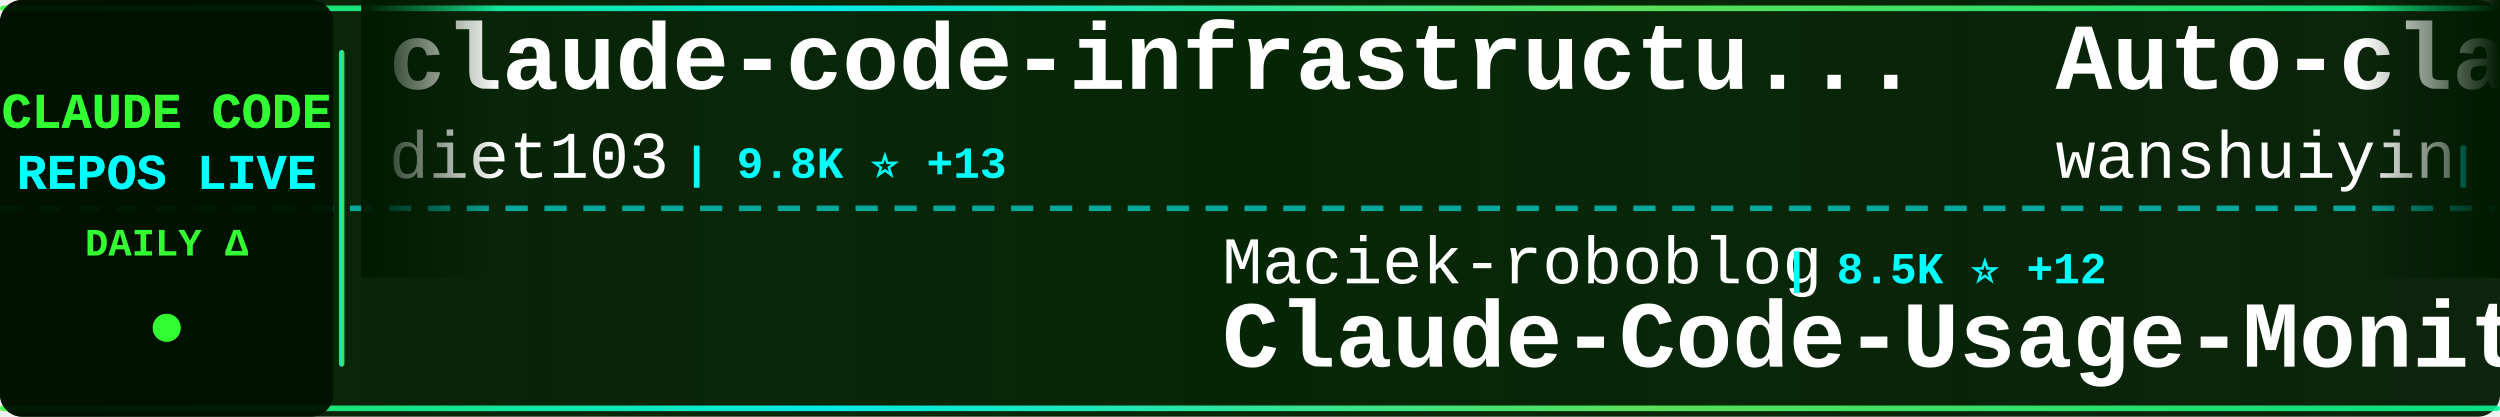
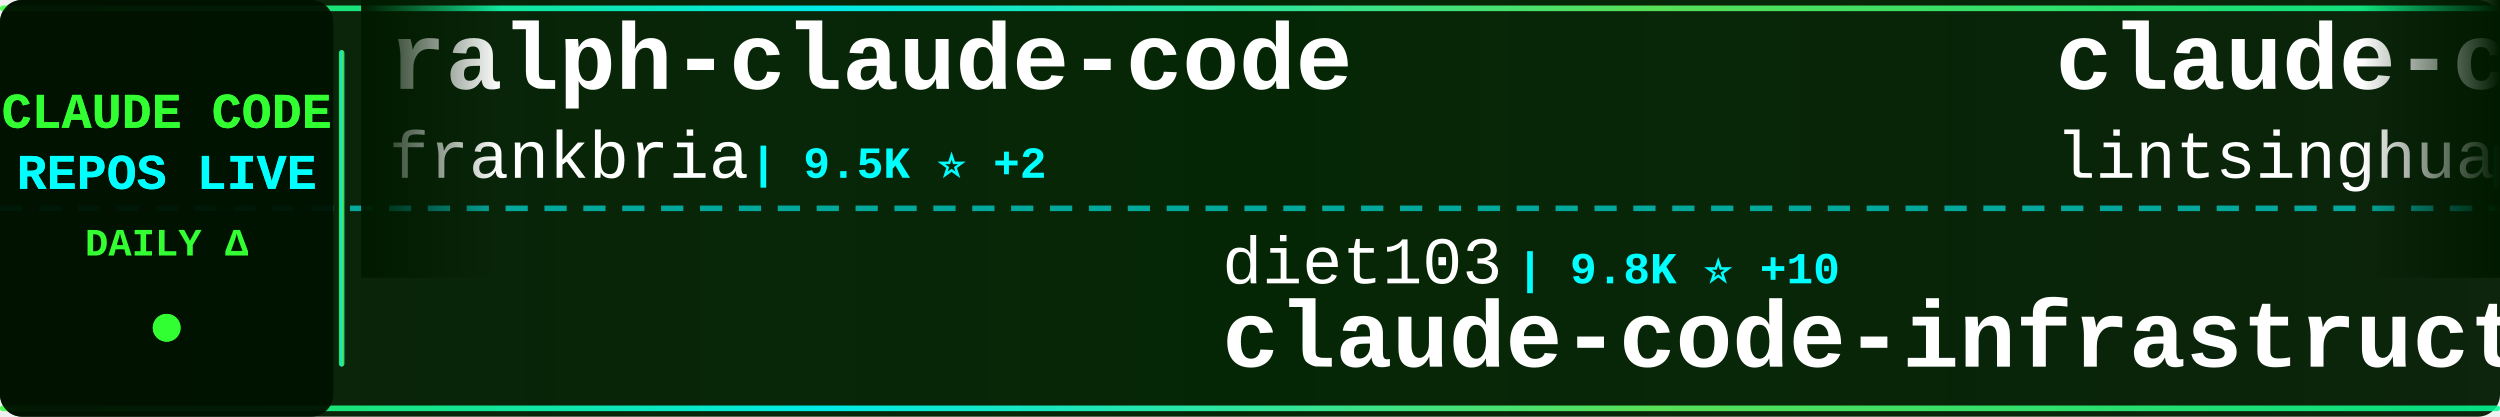
<svg xmlns="http://www.w3.org/2000/svg" width="900" height="150">
  <defs>
    <linearGradient id="tickerBg" x1="0%" y1="0%" x2="100%" y2="0%">
      <stop offset="0%" style="stop-color:#001a00;stop-opacity:0.95" />
      <stop offset="50%" style="stop-color:#002200;stop-opacity:0.98" />
      <stop offset="100%" style="stop-color:#001a00;stop-opacity:0.95" />
    </linearGradient>
    <linearGradient id="borderGrad" x1="0%" y1="0%" x2="100%" y2="0%">
      <stop offset="0%" style="stop-color:#33ff33;stop-opacity:0.85">
        <animate attributeName="stop-opacity" values="0.85;1;0.85" dur="2s" repeatCount="indefinite" />
      </stop>
      <stop offset="33%" style="stop-color:#00ffff;stop-opacity:0.9">
        <animate attributeName="stop-opacity" values="0.9;1;0.9" dur="2.2s" repeatCount="indefinite" />
      </stop>
      <stop offset="66%" style="stop-color:#66ff66;stop-opacity:0.85">
        <animate attributeName="stop-opacity" values="0.85;1;0.85" dur="1.8s" repeatCount="indefinite" />
      </stop>
      <stop offset="100%" style="stop-color:#00ff99;stop-opacity:0.85">
        <animate attributeName="stop-opacity" values="0.85;1;0.85" dur="2s" repeatCount="indefinite" />
      </stop>
    </linearGradient>
    <filter id="textGlow">
      <feGaussianBlur stdDeviation="0.1" result="coloredBlur" />
      <feMerge>
        <feMergeNode in="coloredBlur" />
        <feMergeNode in="SourceGraphic" />
      </feMerge>
    </filter>
    <filter id="metricGlow">
      <feGaussianBlur stdDeviation="0.2" result="coloredBlur" />
      <feMerge>
        <feMergeNode in="coloredBlur" />
        <feMergeNode in="SourceGraphic" />
      </feMerge>
    </filter>
    <linearGradient id="leftFade" x1="0%" y1="0%" x2="100%" y2="0%">
      <stop offset="0%" style="stop-color:#001a00;stop-opacity:1" />
      <stop offset="100%" style="stop-color:#001a00;stop-opacity:0" />
    </linearGradient>
    <linearGradient id="rightFade" x1="0%" y1="0%" x2="100%" y2="0%">
      <stop offset="0%" style="stop-color:#001a00;stop-opacity:0" />
      <stop offset="100%" style="stop-color:#001a00;stop-opacity:1" />
    </linearGradient>
  </defs>
  <rect width="900" height="150" fill="url(#tickerBg)" rx="8" />
  <rect x="0" y="2" width="900" height="2" fill="url(#borderGrad)" rx="1" />
  <rect x="0" y="146" width="900" height="2" fill="url(#borderGrad)" rx="1" />
  <line x1="0" y1="75" x2="900" y2="75" stroke="#00ffff" stroke-width="2" stroke-dasharray="8 6" opacity="0.6" />
  <rect x="0" y="0" width="120" height="150" fill="#001100" opacity="0.95" rx="8" />
  <text x="60" y="46" font-family="'Courier New', monospace" font-size="18" font-weight="bold" fill="#33ff33" text-anchor="middle" filter="url(#textGlow)">
    CLAUDE CODE
  </text>
  <text x="60" y="68" font-family="'Courier New', monospace" font-size="18" font-weight="bold" fill="#00ffff" text-anchor="middle" filter="url(#textGlow)">
    REPOS LIVE
  </text>
  <text x="60" y="92" font-family="'Courier New', monospace" font-size="14" font-weight="bold" fill="#33ff33" text-anchor="middle">
    DAILY Δ
  </text>
  <circle cx="60" cy="118" r="5" fill="#33ff33" filter="url(#metricGlow)">
    <animate attributeName="r" values="4;6;4" dur="1.5s" repeatCount="indefinite" />
    <animate attributeName="opacity" values="0.6;1;0.6" dur="1.5s" repeatCount="indefinite" />
  </circle>
  <rect x="122" y="18" width="2" height="114" fill="url(#borderGrad)" rx="1" />
  <clipPath id="tickerClip">
    <rect x="130" y="0" width="770" height="150" />
  </clipPath>
  <g clip-path="url(#tickerClip)">
    <g id="tickerItems">
      <animateTransform attributeName="transform" attributeType="XML" type="translate" from="0 0" to="-3000 0" dur="54s" repeatCount="indefinite" />
      <g transform="translate(0, 0)">
-         <text x="140" y="32" font-family="'Courier New', monospace" font-size="34" font-weight="bold" fill="#ffffff">claude-code-infrastructu...</text>
-         <text x="140" y="64" font-family="'Courier New', monospace" font-size="24" font-weight="normal" fill="#ffffff" opacity="1.0">diet103</text>
-         <text x="246" y="64" font-family="'Courier New', monospace" font-size="16" font-weight="bold" fill="#00ffff"> | 9.8K ⭐ +13</text>
+         <text x="140" y="32" font-family="'Courier New', monospace" font-size="34" font-weight="bold" fill="#ffffff">ralph-claude-code</text>
+         <text x="140" y="64" font-family="'Courier New', monospace" font-size="24" font-weight="normal" fill="#ffffff" opacity="1.0">frankbria</text>
+         <text x="270" y="64" font-family="'Courier New', monospace" font-size="16" font-weight="bold" fill="#00ffff"> | 9.5K ⭐ +2</text>
      </g>
      <g transform="translate(300, 0)">
-         <text x="140" y="102" font-family="'Courier New', monospace" font-size="24" font-weight="normal" fill="#ffffff" opacity="1.0">Maciek-roboblog</text>
-         <text x="342" y="102" font-family="'Courier New', monospace" font-size="16" font-weight="bold" fill="#00ffff"> | 8.5K ⭐ +12</text>
-         <text x="140" y="132" font-family="'Courier New', monospace" font-size="34" font-weight="bold" fill="#ffffff">Claude-Code-Usage-Monito...</text>
+         <text x="140" y="102" font-family="'Courier New', monospace" font-size="24" font-weight="normal" fill="#ffffff" opacity="1.0">diet103</text>
+         <text x="246" y="102" font-family="'Courier New', monospace" font-size="16" font-weight="bold" fill="#00ffff"> | 9.8K ⭐ +10</text>
+         <text x="140" y="132" font-family="'Courier New', monospace" font-size="34" font-weight="bold" fill="#ffffff">claude-code-infrastructu...</text>
      </g>
      <g transform="translate(600, 0)">
-         <text x="140" y="32" font-family="'Courier New', monospace" font-size="34" font-weight="bold" fill="#ffffff">Auto-claude-code-researc...</text>
-         <text x="140" y="64" font-family="'Courier New', monospace" font-size="24" font-weight="normal" fill="#ffffff" opacity="1.0">wanshuiyin</text>
-         <text x="282" y="64" font-family="'Courier New', monospace" font-size="16" font-weight="bold" fill="#00ffff"> | 13.5K ⭐ +36</text>
+         <text x="140" y="32" font-family="'Courier New', monospace" font-size="34" font-weight="bold" fill="#ffffff">claude-code-book</text>
+         <text x="140" y="64" font-family="'Courier New', monospace" font-size="24" font-weight="normal" fill="#ffffff" opacity="1.0">lintsinghua</text>
+         <text x="294" y="64" font-family="'Courier New', monospace" font-size="16" font-weight="bold" fill="#00ffff"> | 4.0K ⭐ +3</text>
      </g>
      <g transform="translate(900, 0)">
-         <text x="140" y="102" font-family="'Courier New', monospace" font-size="24" font-weight="normal" fill="#ffffff" opacity="1.0">pedrohcgs</text>
-         <text x="270" y="102" font-family="'Courier New', monospace" font-size="16" font-weight="bold" fill="#00ffff"> | 1.4K ⭐ +2</text>
-         <text x="140" y="132" font-family="'Courier New', monospace" font-size="34" font-weight="bold" fill="#ffffff">claude-code-my-workflow</text>
+         <text x="140" y="102" font-family="'Courier New', monospace" font-size="24" font-weight="normal" fill="#ffffff" opacity="1.0">nicedreamzapp</text>
+         <text x="318" y="102" font-family="'Courier New', monospace" font-size="16" font-weight="bold" fill="#00ffff"> | 3.0K ⭐ +5</text>
+         <text x="140" y="132" font-family="'Courier New', monospace" font-size="34" font-weight="bold" fill="#ffffff">claude-code-local</text>
      </g>
      <g transform="translate(1200, 0)">
-         <text x="140" y="32" font-family="'Courier New', monospace" font-size="34" font-weight="bold" fill="#ffffff">Claude-Code-Source-Study</text>
-         <text x="140" y="64" font-family="'Courier New', monospace" font-size="24" font-weight="normal" fill="#ffffff" opacity="1.0">luyao618</text>
-         <text x="258" y="64" font-family="'Courier New', monospace" font-size="16" font-weight="bold" fill="#00ffff"> | 1.6K ⭐ +2</text>
+         <text x="140" y="32" font-family="'Courier New', monospace" font-size="34" font-weight="bold" fill="#ffffff">claude-code-source</text>
+         <text x="140" y="64" font-family="'Courier New', monospace" font-size="24" font-weight="normal" fill="#ffffff" opacity="1.0">hangsman</text>
+         <text x="258" y="64" font-family="'Courier New', monospace" font-size="16" font-weight="bold" fill="#00ffff"> | 787 ⭐</text>
      </g>
      <g transform="translate(1500, 0)">
-         <text x="140" y="102" font-family="'Courier New', monospace" font-size="24" font-weight="normal" fill="#ffffff" opacity="1.0">sugyan</text>
-         <text x="234" y="102" font-family="'Courier New', monospace" font-size="16" font-weight="bold" fill="#00ffff"> | 1.1K ⭐</text>
-         <text x="140" y="132" font-family="'Courier New', monospace" font-size="34" font-weight="bold" fill="#ffffff">claude-code-webui</text>
+         <text x="140" y="102" font-family="'Courier New', monospace" font-size="24" font-weight="normal" fill="#ffffff" opacity="1.0">digitalsamba</text>
+         <text x="306" y="102" font-family="'Courier New', monospace" font-size="16" font-weight="bold" fill="#00ffff"> | 1.8K ⭐ +7</text>
+         <text x="140" y="132" font-family="'Courier New', monospace" font-size="34" font-weight="bold" fill="#ffffff">claude-code-video-toolki...</text>
      </g>
      <g transform="translate(1800, 0)">
-         <text x="140" y="32" font-family="'Courier New', monospace" font-size="34" font-weight="bold" fill="#ffffff">claude-code-from-source</text>
-         <text x="140" y="64" font-family="'Courier New', monospace" font-size="24" font-weight="normal" fill="#ffffff" opacity="1.0">alejandrobalderas</text>
-         <text x="366" y="64" font-family="'Courier New', monospace" font-size="16" font-weight="bold" fill="#00ffff"> | 2.7K ⭐ +1</text>
+         <text x="140" y="32" font-family="'Courier New', monospace" font-size="34" font-weight="bold" fill="#ffffff">claude-code-tudou</text>
+         <text x="140" y="64" font-family="'Courier New', monospace" font-size="24" font-weight="normal" fill="#ffffff" opacity="1.0">AICoderTudou</text>
+         <text x="306" y="64" font-family="'Courier New', monospace" font-size="16" font-weight="bold" fill="#00ffff"> | 498 ⭐</text>
      </g>
      <g transform="translate(2100, 0)">
-         <text x="140" y="102" font-family="'Courier New', monospace" font-size="24" font-weight="normal" fill="#ffffff" opacity="1.0">digitalsamba</text>
-         <text x="306" y="102" font-family="'Courier New', monospace" font-size="16" font-weight="bold" fill="#00ffff"> | 1.8K ⭐ +9</text>
-         <text x="140" y="132" font-family="'Courier New', monospace" font-size="34" font-weight="bold" fill="#ffffff">claude-code-video-toolki...</text>
+         <text x="140" y="102" font-family="'Courier New', monospace" font-size="24" font-weight="normal" fill="#ffffff" opacity="1.0">https-deeplearning-ai</text>
+         <text x="414" y="102" font-family="'Courier New', monospace" font-size="16" font-weight="bold" fill="#00ffff"> | 534 ⭐ +1</text>
+         <text x="140" y="132" font-family="'Courier New', monospace" font-size="34" font-weight="bold" fill="#ffffff">sc-claude-code-files</text>
      </g>
      <g transform="translate(2400, 0)">
-         <text x="140" y="32" font-family="'Courier New', monospace" font-size="34" font-weight="bold" fill="#ffffff">andrej-karpathy-skills</text>
-         <text x="140" y="64" font-family="'Courier New', monospace" font-size="24" font-weight="normal" fill="#ffffff" opacity="1.0">multica-ai</text>
-         <text x="282" y="64" font-family="'Courier New', monospace" font-size="16" font-weight="bold" fill="#00ffff"> | 193.7K ⭐ +342</text>
+         <text x="140" y="32" font-family="'Courier New', monospace" font-size="34" font-weight="bold" fill="#ffffff">claude-code-webui</text>
+         <text x="140" y="64" font-family="'Courier New', monospace" font-size="24" font-weight="normal" fill="#ffffff" opacity="1.0">sugyan</text>
+         <text x="234" y="64" font-family="'Courier New', monospace" font-size="16" font-weight="bold" fill="#00ffff"> | 1.1K ⭐</text>
      </g>
      <g transform="translate(2700, 0)">
-         <text x="140" y="102" font-family="'Courier New', monospace" font-size="24" font-weight="normal" fill="#ffffff" opacity="1.0">luongnv89</text>
-         <text x="270" y="102" font-family="'Courier New', monospace" font-size="16" font-weight="bold" fill="#00ffff"> | 39.9K ⭐ +18</text>
-         <text x="140" y="132" font-family="'Courier New', monospace" font-size="34" font-weight="bold" fill="#ffffff">claude-howto</text>
+         <text x="140" y="102" font-family="'Courier New', monospace" font-size="24" font-weight="normal" fill="#ffffff" opacity="1.0">wanshuiyin</text>
+         <text x="282" y="102" font-family="'Courier New', monospace" font-size="16" font-weight="bold" fill="#00ffff"> | 13.5K ⭐ +32</text>
+         <text x="140" y="132" font-family="'Courier New', monospace" font-size="34" font-weight="bold" fill="#ffffff">Auto-claude-code-researc...</text>
      </g>
      <g transform="translate(3000, 0)">
-         <text x="140" y="32" font-family="'Courier New', monospace" font-size="34" font-weight="bold" fill="#ffffff">claude-code-infrastructu...</text>
-         <text x="140" y="64" font-family="'Courier New', monospace" font-size="24" font-weight="normal" fill="#ffffff" opacity="1.0">diet103</text>
-         <text x="246" y="64" font-family="'Courier New', monospace" font-size="16" font-weight="bold" fill="#00ffff"> | 9.8K ⭐ +13</text>
+         <text x="140" y="32" font-family="'Courier New', monospace" font-size="34" font-weight="bold" fill="#ffffff">ralph-claude-code</text>
+         <text x="140" y="64" font-family="'Courier New', monospace" font-size="24" font-weight="normal" fill="#ffffff" opacity="1.0">frankbria</text>
+         <text x="270" y="64" font-family="'Courier New', monospace" font-size="16" font-weight="bold" fill="#00ffff"> | 9.5K ⭐ +2</text>
      </g>
      <g transform="translate(3300, 0)">
-         <text x="140" y="102" font-family="'Courier New', monospace" font-size="24" font-weight="normal" fill="#ffffff" opacity="1.0">Maciek-roboblog</text>
-         <text x="342" y="102" font-family="'Courier New', monospace" font-size="16" font-weight="bold" fill="#00ffff"> | 8.5K ⭐ +12</text>
-         <text x="140" y="132" font-family="'Courier New', monospace" font-size="34" font-weight="bold" fill="#ffffff">Claude-Code-Usage-Monito...</text>
+         <text x="140" y="102" font-family="'Courier New', monospace" font-size="24" font-weight="normal" fill="#ffffff" opacity="1.0">diet103</text>
+         <text x="246" y="102" font-family="'Courier New', monospace" font-size="16" font-weight="bold" fill="#00ffff"> | 9.8K ⭐ +10</text>
+         <text x="140" y="132" font-family="'Courier New', monospace" font-size="34" font-weight="bold" fill="#ffffff">claude-code-infrastructu...</text>
      </g>
      <g transform="translate(3600, 0)">
-         <text x="140" y="32" font-family="'Courier New', monospace" font-size="34" font-weight="bold" fill="#ffffff">Auto-claude-code-researc...</text>
-         <text x="140" y="64" font-family="'Courier New', monospace" font-size="24" font-weight="normal" fill="#ffffff" opacity="1.0">wanshuiyin</text>
-         <text x="282" y="64" font-family="'Courier New', monospace" font-size="16" font-weight="bold" fill="#00ffff"> | 13.5K ⭐ +36</text>
+         <text x="140" y="32" font-family="'Courier New', monospace" font-size="34" font-weight="bold" fill="#ffffff">claude-code-book</text>
+         <text x="140" y="64" font-family="'Courier New', monospace" font-size="24" font-weight="normal" fill="#ffffff" opacity="1.0">lintsinghua</text>
+         <text x="294" y="64" font-family="'Courier New', monospace" font-size="16" font-weight="bold" fill="#00ffff"> | 4.0K ⭐ +3</text>
      </g>
      <g transform="translate(3900, 0)">
-         <text x="140" y="102" font-family="'Courier New', monospace" font-size="24" font-weight="normal" fill="#ffffff" opacity="1.0">pedrohcgs</text>
-         <text x="270" y="102" font-family="'Courier New', monospace" font-size="16" font-weight="bold" fill="#00ffff"> | 1.4K ⭐ +2</text>
-         <text x="140" y="132" font-family="'Courier New', monospace" font-size="34" font-weight="bold" fill="#ffffff">claude-code-my-workflow</text>
+         <text x="140" y="102" font-family="'Courier New', monospace" font-size="24" font-weight="normal" fill="#ffffff" opacity="1.0">nicedreamzapp</text>
+         <text x="318" y="102" font-family="'Courier New', monospace" font-size="16" font-weight="bold" fill="#00ffff"> | 3.0K ⭐ +5</text>
+         <text x="140" y="132" font-family="'Courier New', monospace" font-size="34" font-weight="bold" fill="#ffffff">claude-code-local</text>
      </g>
    </g>
  </g>
  <rect x="130" y="0" width="50" height="100" fill="url(#leftFade)" />
  <rect x="850" y="0" width="50" height="100" fill="url(#rightFade)" />
</svg>
